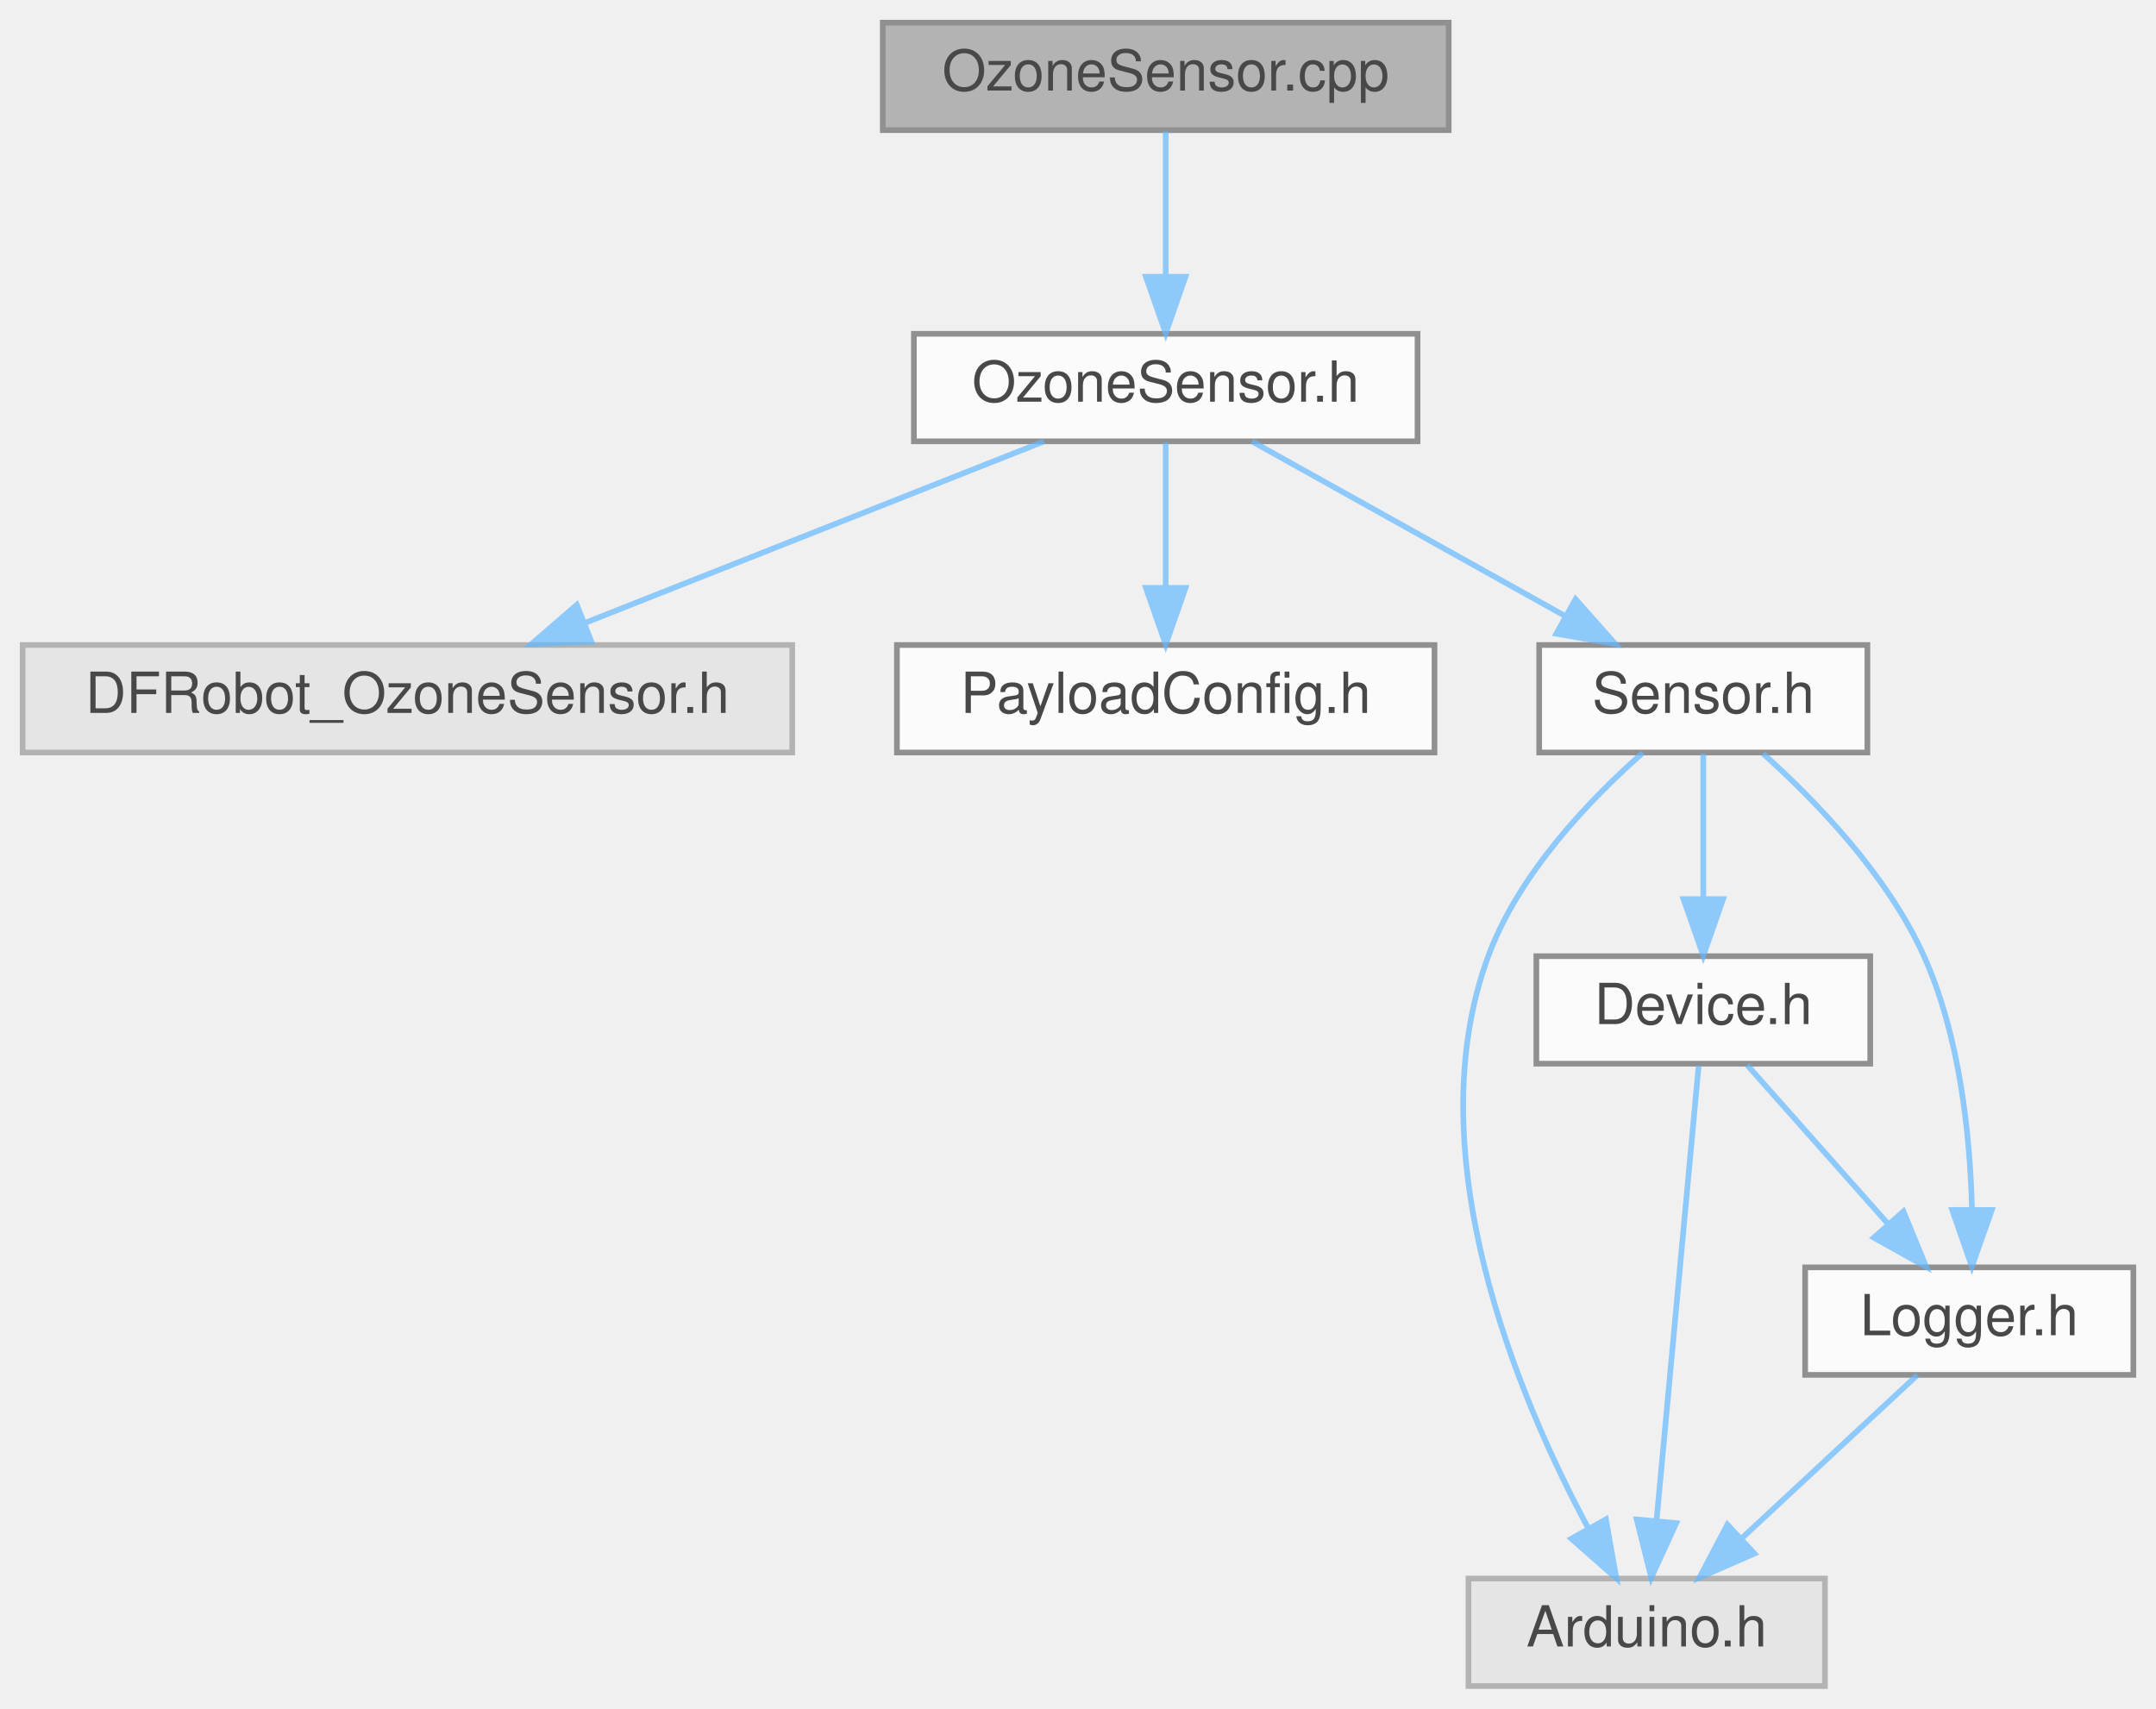
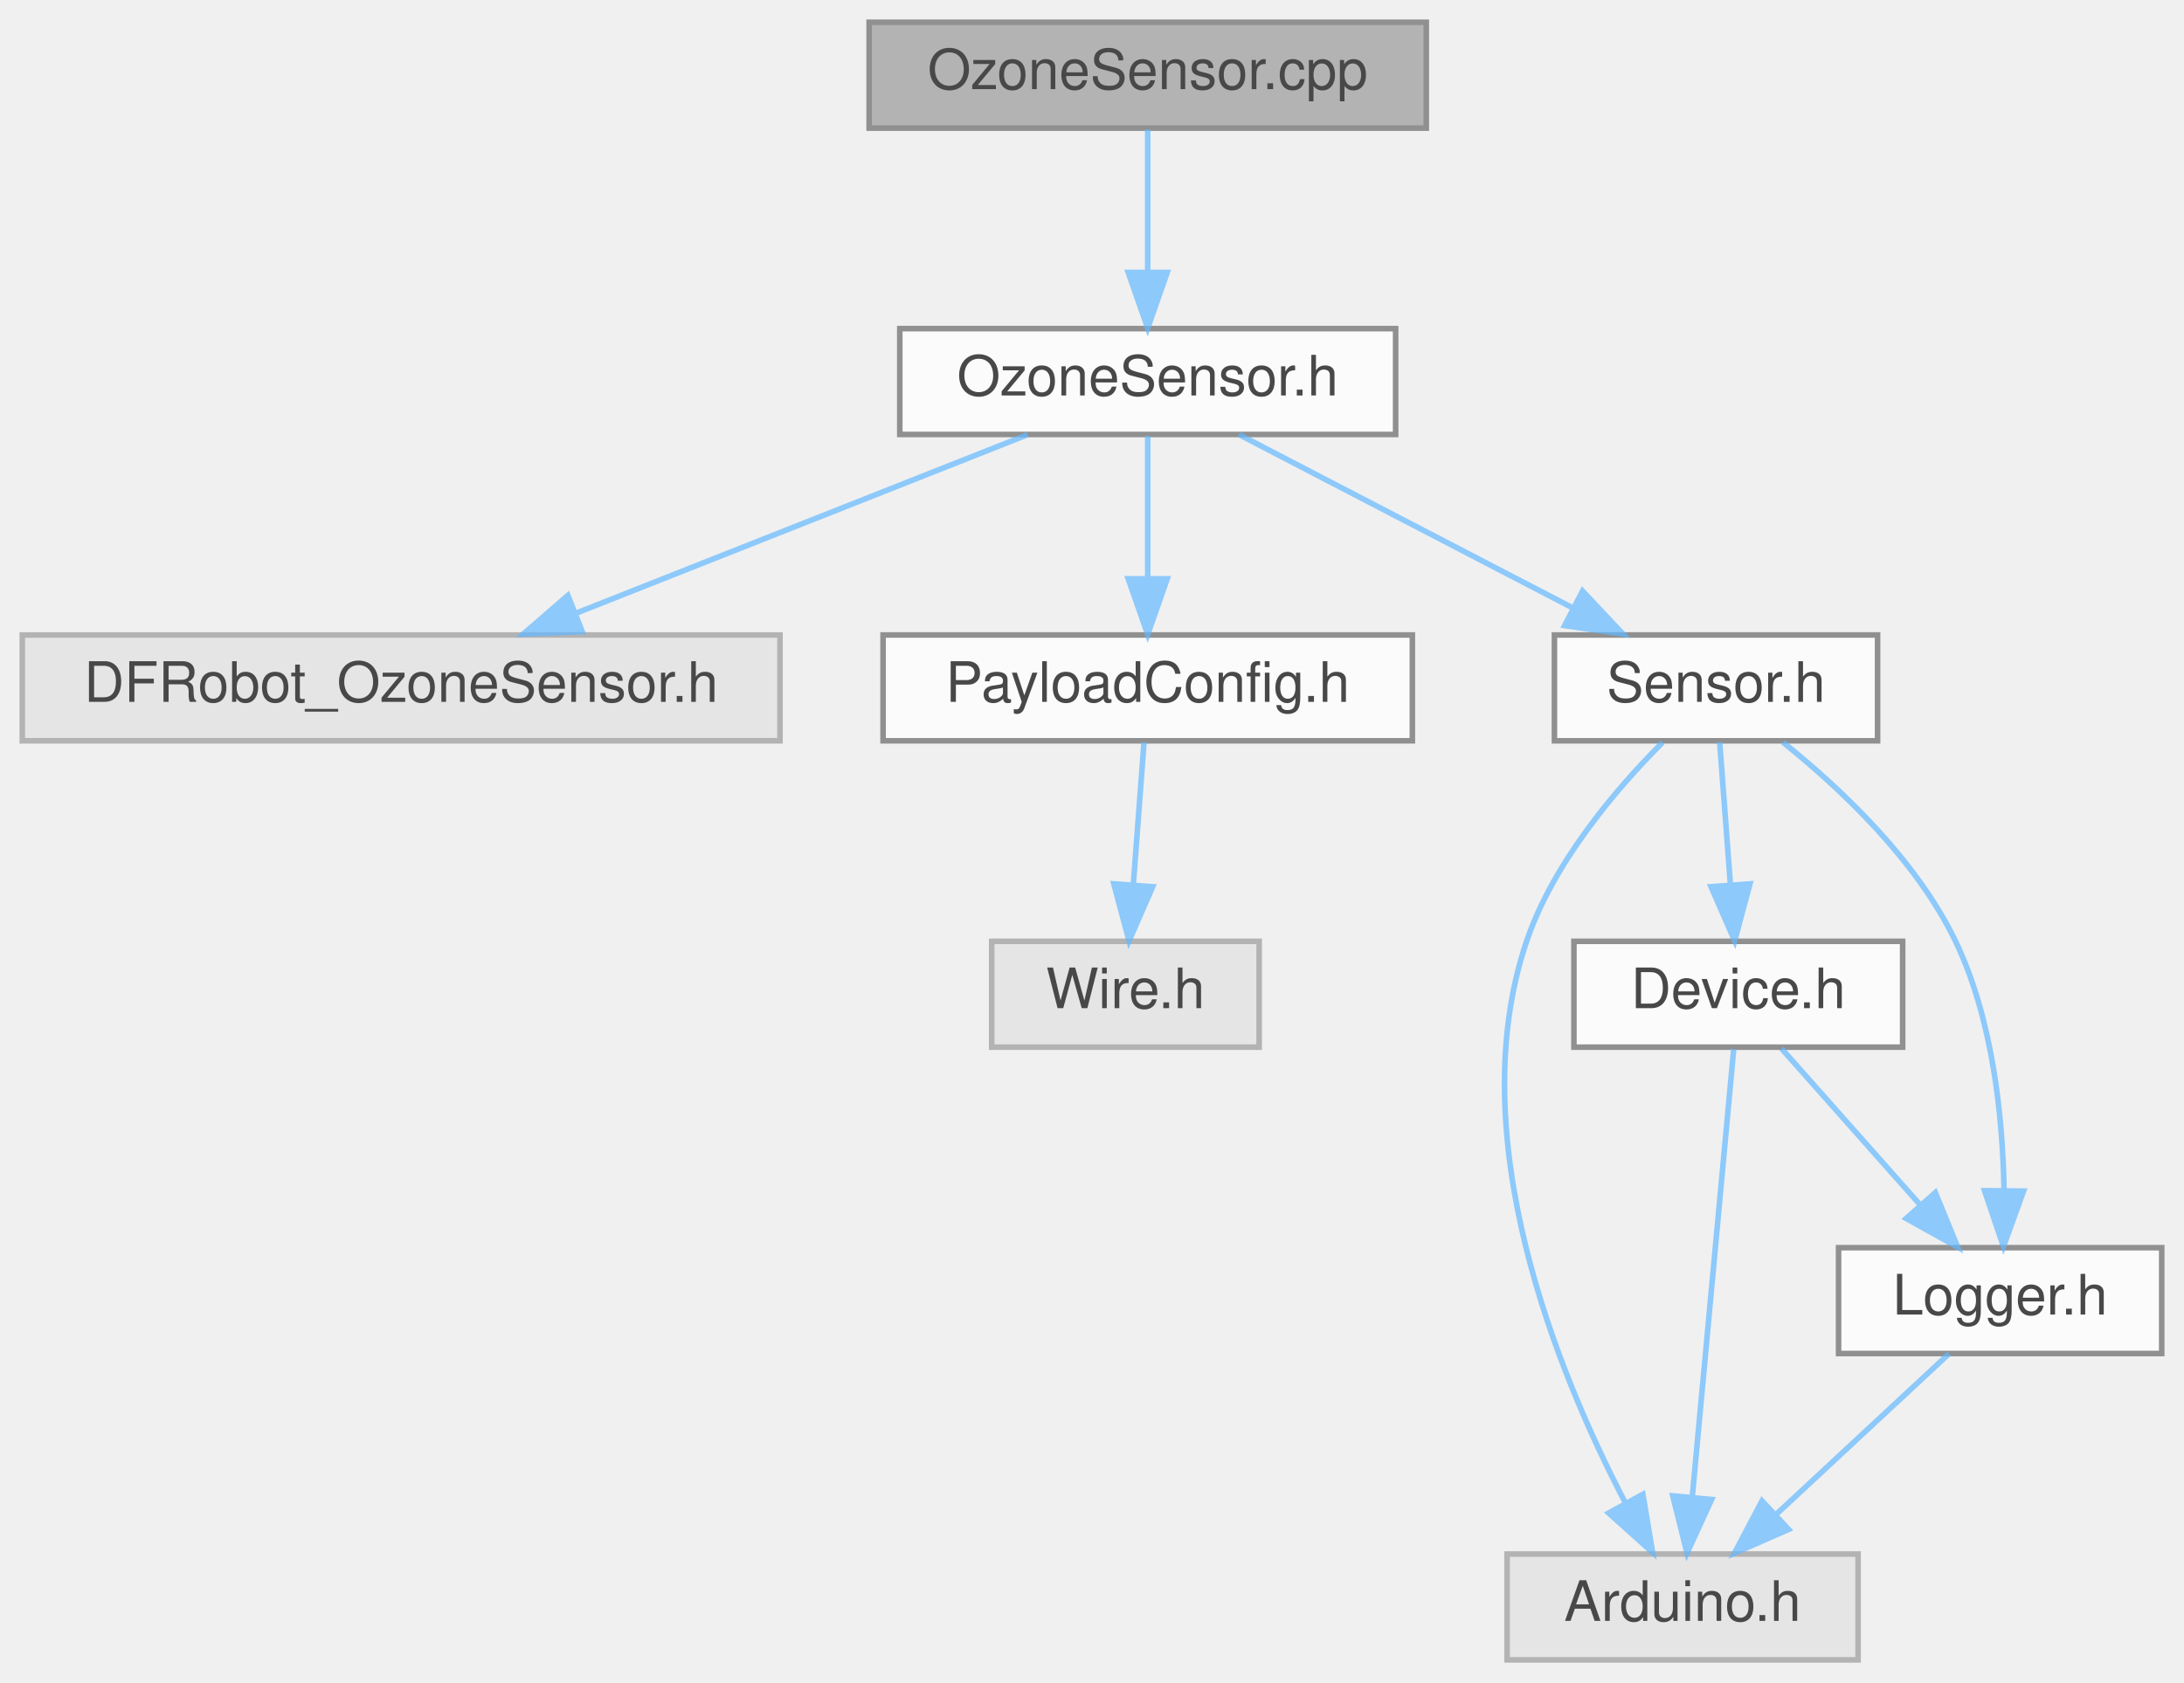
- <svg xmlns="http://www.w3.org/2000/svg" xmlns:xlink="http://www.w3.org/1999/xlink" width="381pt" height="302pt" viewBox="0.00 0.00 381.00 302.00">
+ <svg xmlns="http://www.w3.org/2000/svg" xmlns:xlink="http://www.w3.org/1999/xlink" width="392pt" height="302pt" viewBox="0.00 0.00 392.00 302.00">
  <svg id="main" version="1.1" xml:space="preserve">
    <style type="text/css">
.node, .edge {opacity: 0.7;}
.node.selected, .edge.selected {opacity: 1;}
.edge:hover path { stroke: red; }
.edge:hover polygon { stroke: red; fill: red; }
</style>
    <svg id="graph" class="graph">
      <g id="graph0" class="graph" transform="scale(1 1) rotate(0) translate(4 298)">
        <g id="Node000001" class="node">
          <g id="a_Node000001">
            <a xlink:title=" ">
              <polygon fill="#999999" stroke="#666666" points="252,-294 152,-294 152,-275 252,-275 252,-294" />
              <text text-anchor="middle" x="202" y="-282" font-family="Helvetica,sans-Serif" font-size="10.00">OzoneSensor.cpp</text>
            </a>
          </g>
        </g>
        <g id="Node000002" class="node">
          <g id="a_Node000002">
            <a xlink:href="OzoneSensor_8h.html" target="_top" xlink:title=" ">
              <polygon fill="white" stroke="#666666" points="246.5,-239 157.5,-239 157.5,-220 246.5,-220 246.5,-239" />
              <text text-anchor="middle" x="202" y="-227" font-family="Helvetica,sans-Serif" font-size="10.00">OzoneSensor.h</text>
            </a>
          </g>
        </g>
        <g id="edge1_Node000001_Node000002" class="edge">
          <g id="a_edge1_Node000001_Node000002">
            <a xlink:title=" ">
              <path fill="none" stroke="#63b8ff" d="M202,-274.75C202,-267.8 202,-257.85 202,-249.13" />
              <polygon fill="#63b8ff" stroke="#63b8ff" points="205.5,-249.09 202,-239.09 198.5,-249.09 205.5,-249.09" />
            </a>
          </g>
        </g>
        <g id="Node000003" class="node">
          <g id="a_Node000003">
            <a xlink:title=" ">
              <polygon fill="#e0e0e0" stroke="#999999" points="136,-184 0,-184 0,-165 136,-165 136,-184" />
              <text text-anchor="middle" x="68" y="-172" font-family="Helvetica,sans-Serif" font-size="10.00">DFRobot_OzoneSensor.h</text>
            </a>
          </g>
        </g>
        <g id="edge2_Node000002_Node000003" class="edge">
          <g id="a_edge2_Node000002_Node000003">
            <a xlink:title=" ">
              <path fill="none" stroke="#63b8ff" d="M180.47,-219.98C158.53,-211.3 124.26,-197.75 99.31,-187.88" />
              <polygon fill="#63b8ff" stroke="#63b8ff" points="100.51,-184.59 89.92,-184.17 97.93,-191.1 100.51,-184.59" />
            </a>
          </g>
        </g>
        <g id="Node000004" class="node">
          <g id="a_Node000004">
            <a xlink:href="PayloadConfig_8h.html" target="_top" xlink:title="Central location for pinout and config defines.">
              <polygon fill="white" stroke="#666666" points="249.5,-184 154.5,-184 154.5,-165 249.5,-165 249.5,-184" />
              <text text-anchor="middle" x="202" y="-172" font-family="Helvetica,sans-Serif" font-size="10.00">PayloadConfig.h</text>
            </a>
          </g>
        </g>
        <g id="edge3_Node000002_Node000004" class="edge">
          <g id="a_edge3_Node000002_Node000004">
            <a xlink:title=" ">
              <path fill="none" stroke="#63b8ff" d="M202,-219.75C202,-212.8 202,-202.85 202,-194.13" />
              <polygon fill="#63b8ff" stroke="#63b8ff" points="205.5,-194.09 202,-184.09 198.5,-194.09 205.5,-194.09" />
            </a>
          </g>
        </g>
-         <g id="Node000005" class="node">
-           <g id="a_Node000005">
+         <g id="Node000006" class="node">
+           <g id="a_Node000006">
            <a xlink:href="Sensor_8h.html" target="_top" xlink:title=" ">
-               <polygon fill="white" stroke="#666666" points="326,-184 268,-184 268,-165 326,-165 326,-184" />
-               <text text-anchor="middle" x="297" y="-172" font-family="Helvetica,sans-Serif" font-size="10.00">Sensor.h</text>
+               <polygon fill="white" stroke="#666666" points="333,-184 275,-184 275,-165 333,-165 333,-184" />
+               <text text-anchor="middle" x="304" y="-172" font-family="Helvetica,sans-Serif" font-size="10.00">Sensor.h</text>
            </a>
          </g>
        </g>
-         <g id="edge4_Node000002_Node000005" class="edge">
-           <g id="a_edge4_Node000002_Node000005">
+         <g id="edge5_Node000002_Node000006" class="edge">
+           <g id="a_edge5_Node000002_Node000006">
            <a xlink:title=" ">
-               <path fill="none" stroke="#63b8ff" d="M217.26,-219.98C232.13,-211.69 254.98,-198.94 272.42,-189.22" />
-               <polygon fill="#63b8ff" stroke="#63b8ff" points="274.43,-192.1 281.46,-184.17 271.02,-185.99 274.43,-192.1" />
+               <path fill="none" stroke="#63b8ff" d="M218.39,-219.98C234.57,-211.57 259.57,-198.59 278.38,-188.81" />
+               <polygon fill="#63b8ff" stroke="#63b8ff" points="280.05,-191.89 287.31,-184.17 276.83,-185.68 280.05,-191.89" />
            </a>
          </g>
        </g>
-         <g id="Node000006" class="node">
-           <g id="a_Node000006">
+         <g id="Node000005" class="node">
+           <g id="a_Node000005">
            <a xlink:title=" ">
-               <polygon fill="#e0e0e0" stroke="#999999" points="318.5,-19 255.5,-19 255.5,0 318.5,0 318.5,-19" />
-               <text text-anchor="middle" x="287" y="-7" font-family="Helvetica,sans-Serif" font-size="10.00">Arduino.h</text>
+               <polygon fill="#e0e0e0" stroke="#999999" points="222,-129 174,-129 174,-110 222,-110 222,-129" />
+               <text text-anchor="middle" x="198" y="-117" font-family="Helvetica,sans-Serif" font-size="10.00">Wire.h</text>
            </a>
          </g>
        </g>
-         <g id="edge5_Node000005_Node000006" class="edge">
-           <g id="a_edge5_Node000005_Node000006">
+         <g id="edge4_Node000004_Node000005" class="edge">
+           <g id="a_edge4_Node000004_Node000005">
            <a xlink:title=" ">
-               <path fill="none" stroke="#63b8ff" d="M286.29,-164.93C277.07,-156.8 264.41,-143.68 259,-129 246.13,-94.12 264.16,-51.23 276.71,-27.81" />
-               <polygon fill="#63b8ff" stroke="#63b8ff" points="279.79,-29.47 281.64,-19.04 273.69,-26.04 279.79,-29.47" />
+               <path fill="none" stroke="#63b8ff" d="M201.34,-164.75C200.82,-157.8 200.06,-147.85 199.41,-139.13" />
+               <polygon fill="#63b8ff" stroke="#63b8ff" points="202.89,-138.8 198.65,-129.09 195.91,-139.32 202.89,-138.8" />
            </a>
          </g>
        </g>
        <g id="Node000007" class="node">
          <g id="a_Node000007">
-             <a xlink:href="Device_8h.html" target="_top" xlink:title=" ">
-               <polygon fill="white" stroke="#666666" points="326.5,-129 267.5,-129 267.5,-110 326.5,-110 326.5,-129" />
-               <text text-anchor="middle" x="297" y="-117" font-family="Helvetica,sans-Serif" font-size="10.00">Device.h</text>
+             <a xlink:title=" ">
+               <polygon fill="#e0e0e0" stroke="#999999" points="329.5,-19 266.5,-19 266.5,0 329.5,0 329.5,-19" />
+               <text text-anchor="middle" x="298" y="-7" font-family="Helvetica,sans-Serif" font-size="10.00">Arduino.h</text>
            </a>
          </g>
        </g>
-         <g id="edge6_Node000005_Node000007" class="edge">
-           <g id="a_edge6_Node000005_Node000007">
+         <g id="edge6_Node000006_Node000007" class="edge">
+           <g id="a_edge6_Node000006_Node000007">
            <a xlink:title=" ">
-               <path fill="none" stroke="#63b8ff" d="M297,-164.75C297,-157.8 297,-147.85 297,-139.13" />
-               <polygon fill="#63b8ff" stroke="#63b8ff" points="300.5,-139.09 297,-129.09 293.5,-139.09 300.5,-139.09" />
+               <path fill="none" stroke="#63b8ff" d="M294.39,-164.69C286.13,-156.41 274.8,-143.18 270,-129 258.14,-93.96 275.58,-51.45 287.8,-28.06" />
+               <polygon fill="#63b8ff" stroke="#63b8ff" points="290.88,-29.73 292.62,-19.28 284.74,-26.36 290.88,-29.73" />
            </a>
          </g>
        </g>
        <g id="Node000008" class="node">
          <g id="a_Node000008">
-             <a xlink:href="Logger_8h.html" target="_top" xlink:title=" ">
-               <polygon fill="white" stroke="#666666" points="373,-74 315,-74 315,-55 373,-55 373,-74" />
-               <text text-anchor="middle" x="344" y="-62" font-family="Helvetica,sans-Serif" font-size="10.00">Logger.h</text>
+             <a xlink:href="Device_8h.html" target="_top" xlink:title=" ">
+               <polygon fill="white" stroke="#666666" points="337.5,-129 278.5,-129 278.5,-110 337.5,-110 337.5,-129" />
+               <text text-anchor="middle" x="308" y="-117" font-family="Helvetica,sans-Serif" font-size="10.00">Device.h</text>
            </a>
          </g>
        </g>
-         <g id="edge10_Node000005_Node000008" class="edge">
-           <g id="a_edge10_Node000005_Node000008">
+         <g id="edge7_Node000006_Node000008" class="edge">
+           <g id="a_edge7_Node000006_Node000008">
            <a xlink:title=" ">
-               <path fill="none" stroke="#63b8ff" d="M307.55,-164.81C316.72,-156.6 329.51,-143.43 336,-129 342.34,-114.89 344.15,-97.35 344.48,-84.28" />
-               <polygon fill="#63b8ff" stroke="#63b8ff" points="347.98,-84.14 344.47,-74.14 340.98,-84.15 347.98,-84.14" />
+               <path fill="none" stroke="#63b8ff" d="M304.66,-164.75C305.18,-157.8 305.94,-147.85 306.59,-139.13" />
+               <polygon fill="#63b8ff" stroke="#63b8ff" points="310.09,-139.32 307.35,-129.09 303.11,-138.8 310.09,-139.32" />
            </a>
          </g>
        </g>
-         <g id="edge7_Node000007_Node000006" class="edge">
-           <g id="a_edge7_Node000007_Node000006">
-             <a xlink:title=" ">
-               <path fill="none" stroke="#63b8ff" d="M296.18,-109.66C294.56,-92.17 290.92,-52.8 288.74,-29.27" />
-               <polygon fill="#63b8ff" stroke="#63b8ff" points="292.21,-28.79 287.8,-19.16 285.24,-29.44 292.21,-28.79" />
+         <g id="Node000009" class="node">
+           <g id="a_Node000009">
+             <a xlink:href="Logger_8h.html" target="_top" xlink:title=" ">
+               <polygon fill="white" stroke="#666666" points="384,-74 326,-74 326,-55 384,-55 384,-74" />
+               <text text-anchor="middle" x="355" y="-62" font-family="Helvetica,sans-Serif" font-size="10.00">Logger.h</text>
            </a>
          </g>
        </g>
-         <g id="edge8_Node000007_Node000008" class="edge">
-           <g id="a_edge8_Node000007_Node000008">
+         <g id="edge11_Node000006_Node000009" class="edge">
+           <g id="a_edge11_Node000006_Node000009">
            <a xlink:title=" ">
-               <path fill="none" stroke="#63b8ff" d="M304.76,-109.75C311.47,-102.18 321.34,-91.05 329.51,-81.84" />
-               <polygon fill="#63b8ff" stroke="#63b8ff" points="332.37,-83.89 336.38,-74.09 327.13,-79.25 332.37,-83.89" />
+               <path fill="none" stroke="#63b8ff" d="M316.03,-164.73C326.11,-156.65 339.94,-143.73 347,-129 353.68,-115.05 355.46,-97.49 355.7,-84.38" />
+               <polygon fill="#63b8ff" stroke="#63b8ff" points="359.2,-84.16 355.59,-74.2 352.2,-84.23 359.2,-84.16" />
            </a>
          </g>
        </g>
-         <g id="edge9_Node000008_Node000006" class="edge">
-           <g id="a_edge9_Node000008_Node000006">
+         <g id="edge8_Node000008_Node000007" class="edge">
+           <g id="a_edge8_Node000008_Node000007">
            <a xlink:title=" ">
-               <path fill="none" stroke="#63b8ff" d="M334.84,-54.98C326.5,-47.23 313.97,-35.58 303.82,-26.14" />
-               <polygon fill="#63b8ff" stroke="#63b8ff" points="306.03,-23.42 296.32,-19.17 301.26,-28.54 306.03,-23.42" />
+               <path fill="none" stroke="#63b8ff" d="M307.18,-109.66C305.56,-92.17 301.92,-52.8 299.74,-29.27" />
+               <polygon fill="#63b8ff" stroke="#63b8ff" points="303.21,-28.79 298.8,-19.16 296.24,-29.44 303.21,-28.79" />
+             </a>
+           </g>
+         </g>
+         <g id="edge9_Node000008_Node000009" class="edge">
+           <g id="a_edge9_Node000008_Node000009">
+             <a xlink:title=" ">
+               <path fill="none" stroke="#63b8ff" d="M315.76,-109.75C322.47,-102.18 332.34,-91.05 340.51,-81.84" />
+               <polygon fill="#63b8ff" stroke="#63b8ff" points="343.37,-83.89 347.38,-74.09 338.13,-79.25 343.37,-83.89" />
+             </a>
+           </g>
+         </g>
+         <g id="edge10_Node000009_Node000007" class="edge">
+           <g id="a_edge10_Node000009_Node000007">
+             <a xlink:title=" ">
+               <path fill="none" stroke="#63b8ff" d="M345.84,-54.98C337.5,-47.23 324.97,-35.58 314.82,-26.14" />
+               <polygon fill="#63b8ff" stroke="#63b8ff" points="317.03,-23.42 307.32,-19.17 312.26,-28.54 317.03,-23.42" />
            </a>
          </g>
        </g>
      </g>
    </svg>
  </svg>
  <style type="text/css">

[data-mouse-over-selected='false'] { opacity: 0.7; }
[data-mouse-over-selected='true']  { opacity: 1.0; }

</style>
</svg>
